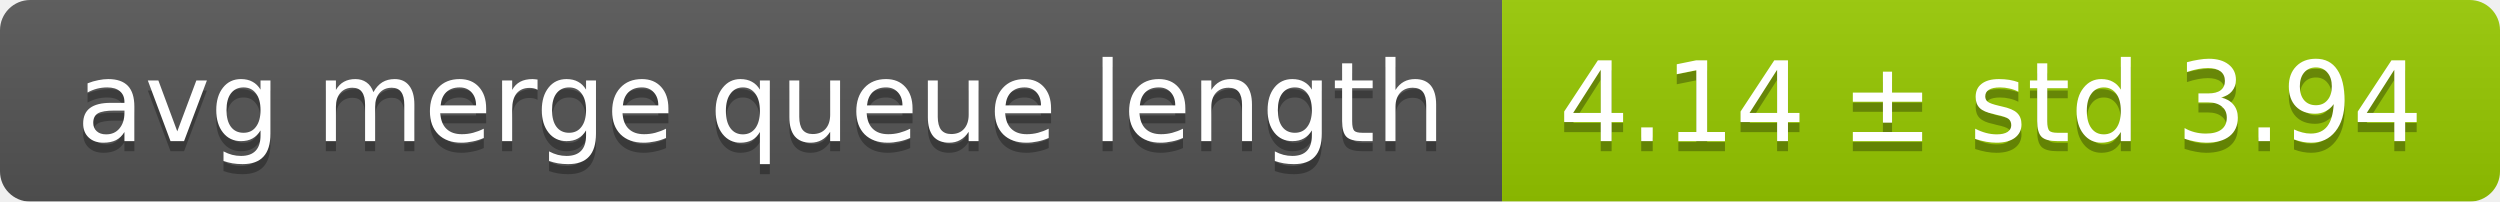
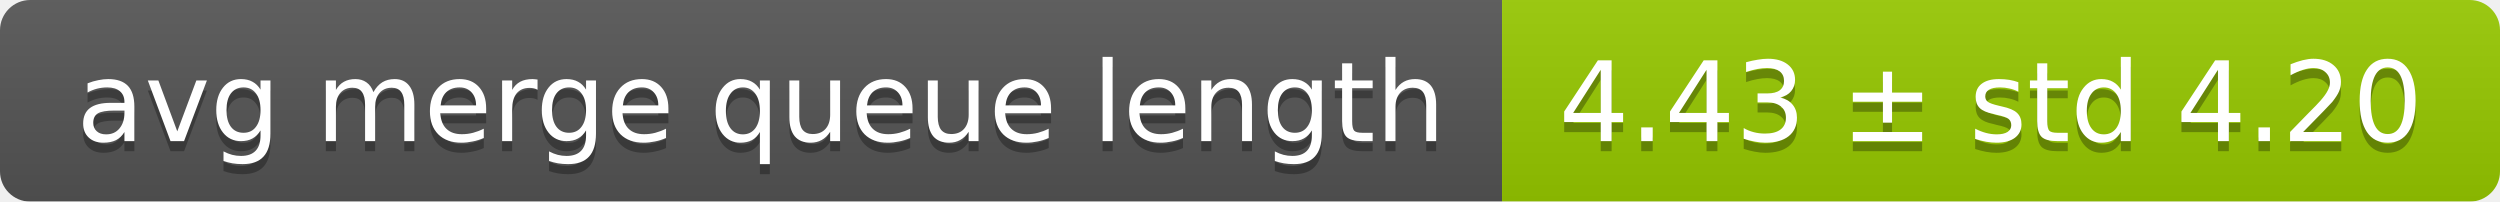
<svg xmlns="http://www.w3.org/2000/svg" width="248" height="20">
  <linearGradient id="smooth" x2="0" y2="100%">
    <stop offset="0" stop-color="#bbb" stop-opacity=".1" />
    <stop offset="1" stop-opacity=".1" />
  </linearGradient>
  <mask id="round">
    <rect width="248" height="20" rx="3" fill="#fff" />
  </mask>
  <g mask="url(#round)">
    <rect width="149" height="20" fill="#555" />
    <rect x="149" width="99" height="20" fill="#97ca00" />
    <rect width="248" height="20" fill="url(#smooth)" />
  </g>
  <g fill="#fff" text-anchor="middle" font-family="DejaVu Sans,Verdana,Geneva,sans-serif" font-size="11">
    <text x="75.5" y="15" fill="#010101" fill-opacity=".3">avg merge queue length</text>
    <text x="75.5" y="14">avg merge queue length</text>
-     <text x="197.5" y="15" fill="#010101" fill-opacity=".3">4.14 ± std 3.94</text>
-     <text x="197.5" y="14">4.14 ± std 3.94</text>
+     <text x="197.5" y="15" fill="#010101" fill-opacity=".3">4.43 ± std 4.20</text>
+     <text x="197.5" y="14">4.43 ± std 4.20</text>
  </g>
</svg>
